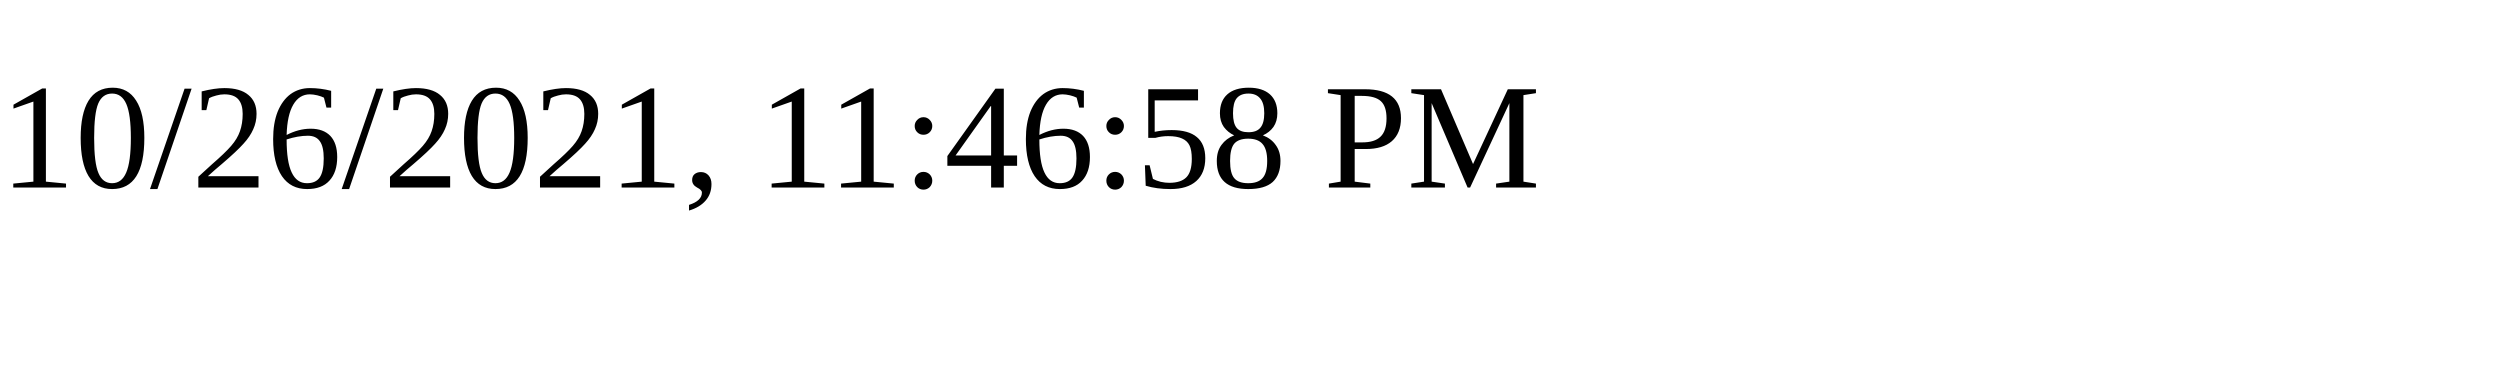
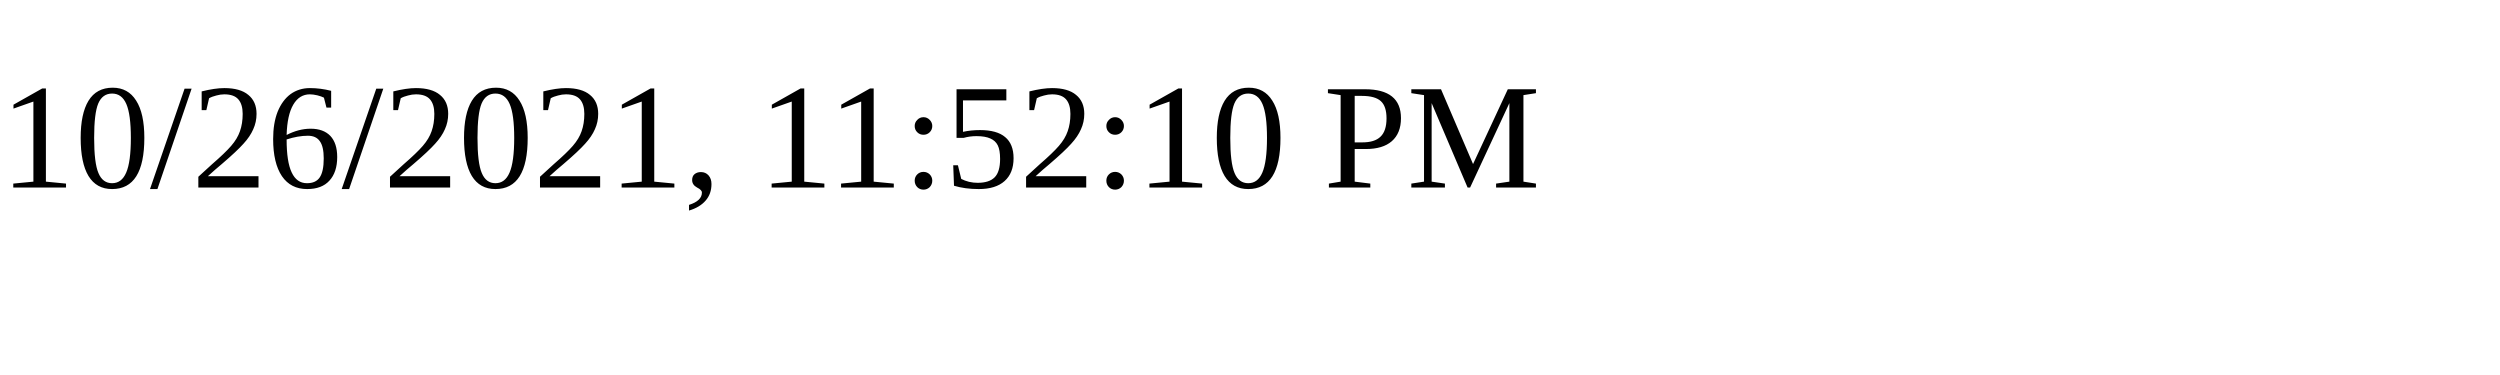
<svg xmlns="http://www.w3.org/2000/svg" height="30" width="200">
-   <text x="0" y="15">10/26/2021, 11:46:58 PM</text>
+   <text x="0" y="15">10/26/2021, 11:52:10 PM</text>
</svg>
